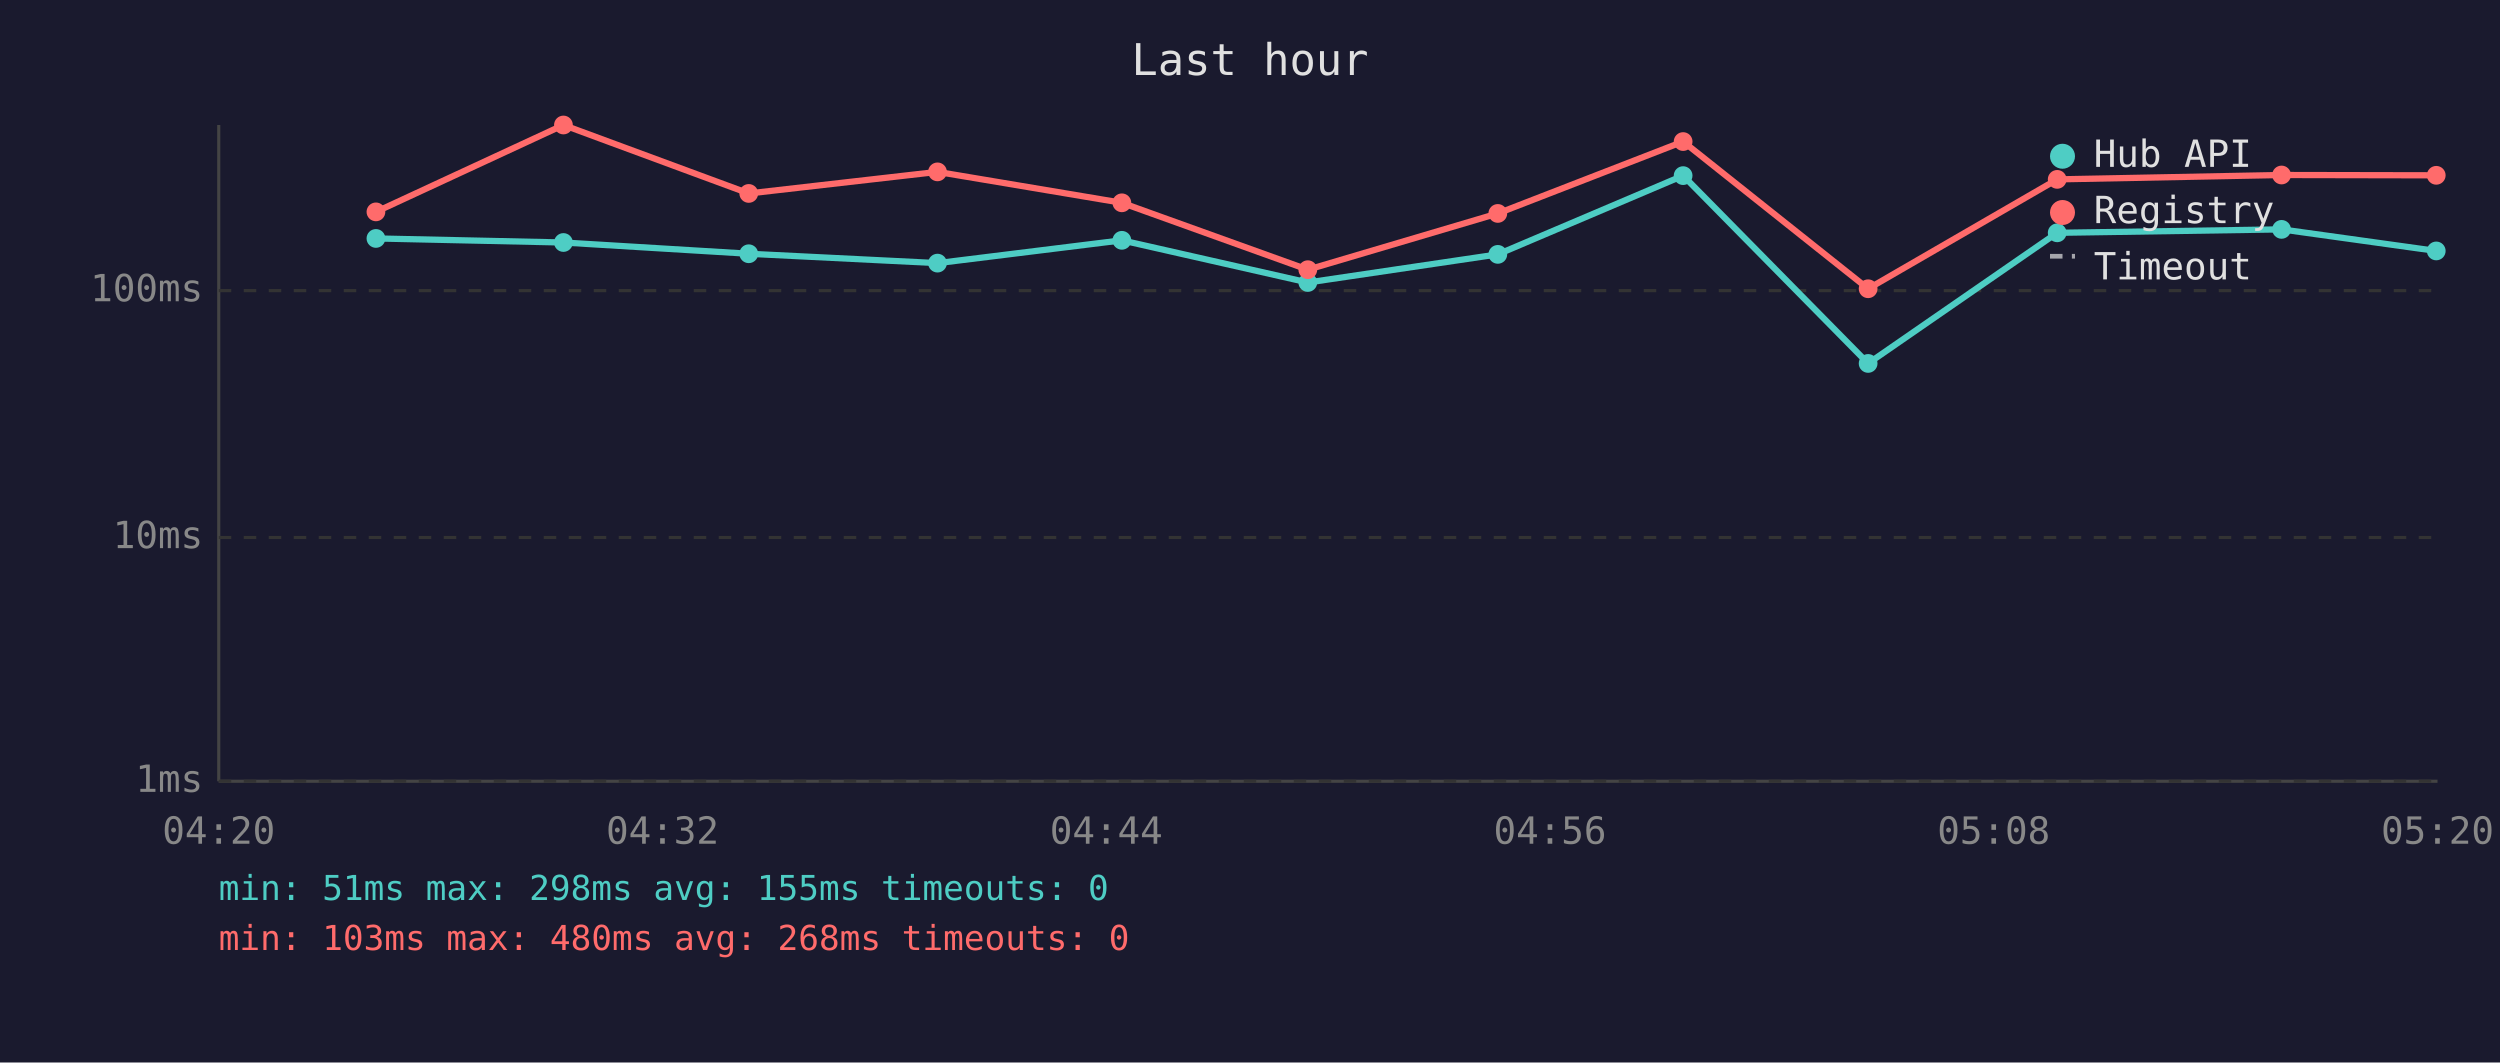
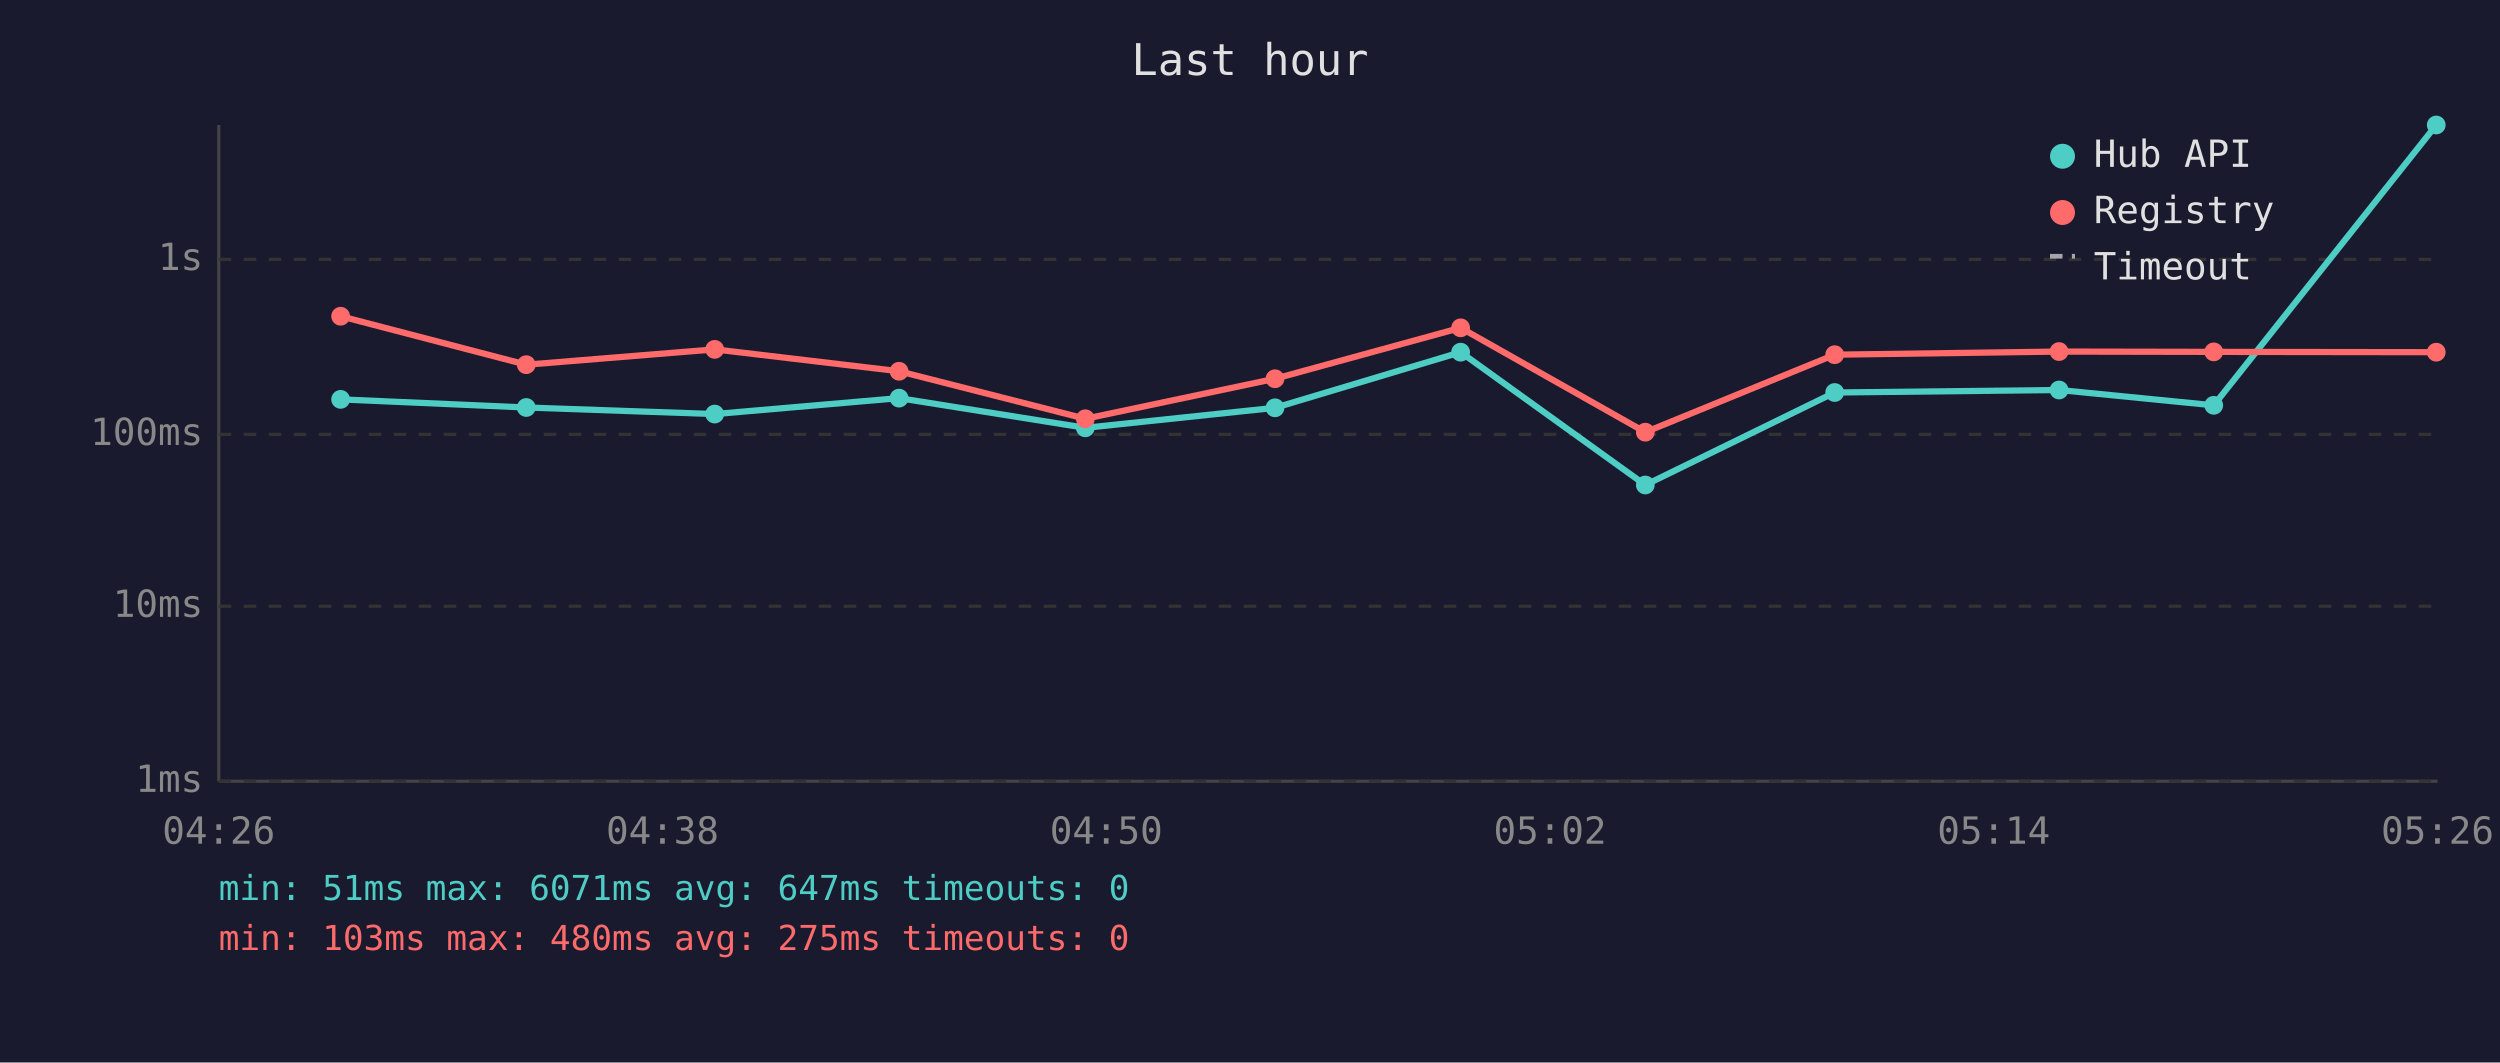
<svg xmlns="http://www.w3.org/2000/svg" viewBox="0 0 800 340" font-family="monospace" font-size="12">
  <rect width="800" height="340" fill="#1a1a2e" />
  <text x="400" y="24" fill="#e0e0e0" font-size="14" text-anchor="middle">Last hour</text>
  <line x1="70" y1="40" x2="70" y2="250" stroke="#444" stroke-width="1" />
  <line x1="70" y1="250" x2="780" y2="250" stroke="#444" stroke-width="1" />
  <line x1="70" y1="250" x2="780" y2="250" stroke="#333" stroke-width="1" stroke-dasharray="4" />
  <text x="65" y="250" fill="#888" text-anchor="end" dominant-baseline="middle">1ms</text>
-   <line x1="70" y1="172" x2="780" y2="172" stroke="#333" stroke-width="1" stroke-dasharray="4" />
-   <text x="65" y="172" fill="#888" text-anchor="end" dominant-baseline="middle">10ms</text>
-   <line x1="70" y1="93" x2="780" y2="93" stroke="#333" stroke-width="1" stroke-dasharray="4" />
-   <text x="65" y="93" fill="#888" text-anchor="end" dominant-baseline="middle">100ms</text>
-   <text x="70" y="270" fill="#888" text-anchor="middle">04:20</text>
-   <text x="212" y="270" fill="#888" text-anchor="middle">04:32</text>
-   <text x="354" y="270" fill="#888" text-anchor="middle">04:44</text>
-   <text x="496" y="270" fill="#888" text-anchor="middle">04:56</text>
-   <text x="638" y="270" fill="#888" text-anchor="middle">05:08</text>
-   <text x="780" y="270" fill="#888" text-anchor="middle">05:20</text>
-   <polyline points="120.3,76.3 180.3,77.6 239.6,81.2 300.0,84.2 359.0,76.9 418.5,90.4 479.3,81.4 538.6,56.2 597.8,116.3 658.3,74.5 730.1,73.4 779.6,80.3" fill="none" stroke="#4ecdc4" stroke-width="2" opacity="1" />
-   <circle cx="120.3" cy="76.3" r="3" fill="#4ecdc4" />
-   <circle cx="180.3" cy="77.6" r="3" fill="#4ecdc4" />
-   <circle cx="239.6" cy="81.2" r="3" fill="#4ecdc4" />
-   <circle cx="300.0" cy="84.2" r="3" fill="#4ecdc4" />
-   <circle cx="359.0" cy="76.9" r="3" fill="#4ecdc4" />
-   <circle cx="418.5" cy="90.4" r="3" fill="#4ecdc4" />
-   <circle cx="479.3" cy="81.4" r="3" fill="#4ecdc4" />
-   <circle cx="538.6" cy="56.2" r="3" fill="#4ecdc4" />
-   <circle cx="597.8" cy="116.3" r="3" fill="#4ecdc4" />
-   <circle cx="658.3" cy="74.5" r="3" fill="#4ecdc4" />
-   <circle cx="730.1" cy="73.4" r="3" fill="#4ecdc4" />
-   <circle cx="779.6" cy="80.3" r="3" fill="#4ecdc4" />
-   <polyline points="120.3,67.8 180.3,40.0 239.6,61.9 300.0,55.0 359.0,64.9 418.5,86.3 479.3,68.3 538.6,45.3 597.8,92.4 658.3,57.4 730.1,56.0 779.6,56.1" fill="none" stroke="#ff6b6b" stroke-width="2" opacity="1" />
-   <circle cx="120.3" cy="67.8" r="3" fill="#ff6b6b" />
-   <circle cx="180.3" cy="40.0" r="3" fill="#ff6b6b" />
-   <circle cx="239.6" cy="61.9" r="3" fill="#ff6b6b" />
-   <circle cx="300.0" cy="55.0" r="3" fill="#ff6b6b" />
-   <circle cx="359.0" cy="64.9" r="3" fill="#ff6b6b" />
-   <circle cx="418.5" cy="86.3" r="3" fill="#ff6b6b" />
-   <circle cx="479.3" cy="68.3" r="3" fill="#ff6b6b" />
-   <circle cx="538.6" cy="45.3" r="3" fill="#ff6b6b" />
-   <circle cx="597.8" cy="92.4" r="3" fill="#ff6b6b" />
-   <circle cx="658.3" cy="57.4" r="3" fill="#ff6b6b" />
-   <circle cx="730.1" cy="56.0" r="3" fill="#ff6b6b" />
-   <circle cx="779.6" cy="56.1" r="3" fill="#ff6b6b" />
+   <line x1="70" y1="194" x2="780" y2="194" stroke="#333" stroke-width="1" stroke-dasharray="4" />
+   <text x="65" y="194" fill="#888" text-anchor="end" dominant-baseline="middle">10ms</text>
+   <line x1="70" y1="139" x2="780" y2="139" stroke="#333" stroke-width="1" stroke-dasharray="4" />
+   <text x="65" y="139" fill="#888" text-anchor="end" dominant-baseline="middle">100ms</text>
+   <line x1="70" y1="83" x2="780" y2="83" stroke="#333" stroke-width="1" stroke-dasharray="4" />
+   <text x="65" y="83" fill="#888" text-anchor="end" dominant-baseline="middle">1s</text>
+   <text x="70" y="270" fill="#888" text-anchor="middle">04:26</text>
+   <text x="212" y="270" fill="#888" text-anchor="middle">04:38</text>
+   <text x="354" y="270" fill="#888" text-anchor="middle">04:50</text>
+   <text x="496" y="270" fill="#888" text-anchor="middle">05:02</text>
+   <text x="638" y="270" fill="#888" text-anchor="middle">05:14</text>
+   <text x="780" y="270" fill="#888" text-anchor="middle">05:26</text>
+   <polyline points="109.0,127.8 168.4,130.4 228.7,132.5 287.7,127.4 347.3,136.9 408.0,130.5 467.4,112.7 526.5,155.2 587.1,125.6 658.9,124.8 708.4,129.7 779.6,40.0" fill="none" stroke="#4ecdc4" stroke-width="2" opacity="1" />
+   <circle cx="109.0" cy="127.8" r="3" fill="#4ecdc4" />
+   <circle cx="168.4" cy="130.4" r="3" fill="#4ecdc4" />
+   <circle cx="228.7" cy="132.5" r="3" fill="#4ecdc4" />
+   <circle cx="287.7" cy="127.4" r="3" fill="#4ecdc4" />
+   <circle cx="347.3" cy="136.9" r="3" fill="#4ecdc4" />
+   <circle cx="408.0" cy="130.5" r="3" fill="#4ecdc4" />
+   <circle cx="467.4" cy="112.7" r="3" fill="#4ecdc4" />
+   <circle cx="526.5" cy="155.2" r="3" fill="#4ecdc4" />
+   <circle cx="587.1" cy="125.6" r="3" fill="#4ecdc4" />
+   <circle cx="658.9" cy="124.8" r="3" fill="#4ecdc4" />
+   <circle cx="708.4" cy="129.7" r="3" fill="#4ecdc4" />
+   <circle cx="779.6" cy="40.0" r="3" fill="#4ecdc4" />
+   <polyline points="109.0,101.2 168.4,116.7 228.7,111.8 287.7,118.8 347.3,134.0 408.0,121.2 467.4,104.9 526.5,138.3 587.1,113.5 658.9,112.5 708.4,112.6 779.6,112.7" fill="none" stroke="#ff6b6b" stroke-width="2" opacity="1" />
+   <circle cx="109.0" cy="101.2" r="3" fill="#ff6b6b" />
+   <circle cx="168.4" cy="116.7" r="3" fill="#ff6b6b" />
+   <circle cx="228.7" cy="111.8" r="3" fill="#ff6b6b" />
+   <circle cx="287.7" cy="118.8" r="3" fill="#ff6b6b" />
+   <circle cx="347.3" cy="134.0" r="3" fill="#ff6b6b" />
+   <circle cx="408.0" cy="121.2" r="3" fill="#ff6b6b" />
+   <circle cx="467.4" cy="104.9" r="3" fill="#ff6b6b" />
+   <circle cx="526.5" cy="138.3" r="3" fill="#ff6b6b" />
+   <circle cx="587.1" cy="113.5" r="3" fill="#ff6b6b" />
+   <circle cx="658.9" cy="112.5" r="3" fill="#ff6b6b" />
+   <circle cx="708.4" cy="112.6" r="3" fill="#ff6b6b" />
+   <circle cx="779.6" cy="112.7" r="3" fill="#ff6b6b" />
  <circle cx="660" cy="50" r="4" fill="#4ecdc4" />
  <text x="670" y="50" fill="#e0e0e0" dominant-baseline="middle">Hub API</text>
  <circle cx="660" cy="68" r="4" fill="#ff6b6b" />
  <text x="670" y="68" fill="#e0e0e0" dominant-baseline="middle">Registry</text>
  <line x1="656" y1="82" x2="664" y2="82" stroke="#e0e0e0" stroke-width="1.5" stroke-dasharray="4,3" opacity="0.7" />
  <text x="670" y="86" fill="#e0e0e0" dominant-baseline="middle">Timeout</text>
-   <text x="70" y="288" fill="#4ecdc4" font-size="11">min: 51ms  max: 298ms  avg: 155ms  timeouts: 0</text>
-   <text x="70" y="304" fill="#ff6b6b" font-size="11">min: 103ms  max: 480ms  avg: 268ms  timeouts: 0</text>
+   <text x="70" y="288" fill="#4ecdc4" font-size="11">min: 51ms  max: 6071ms  avg: 647ms  timeouts: 0</text>
+   <text x="70" y="304" fill="#ff6b6b" font-size="11">min: 103ms  max: 480ms  avg: 275ms  timeouts: 0</text>
</svg>
